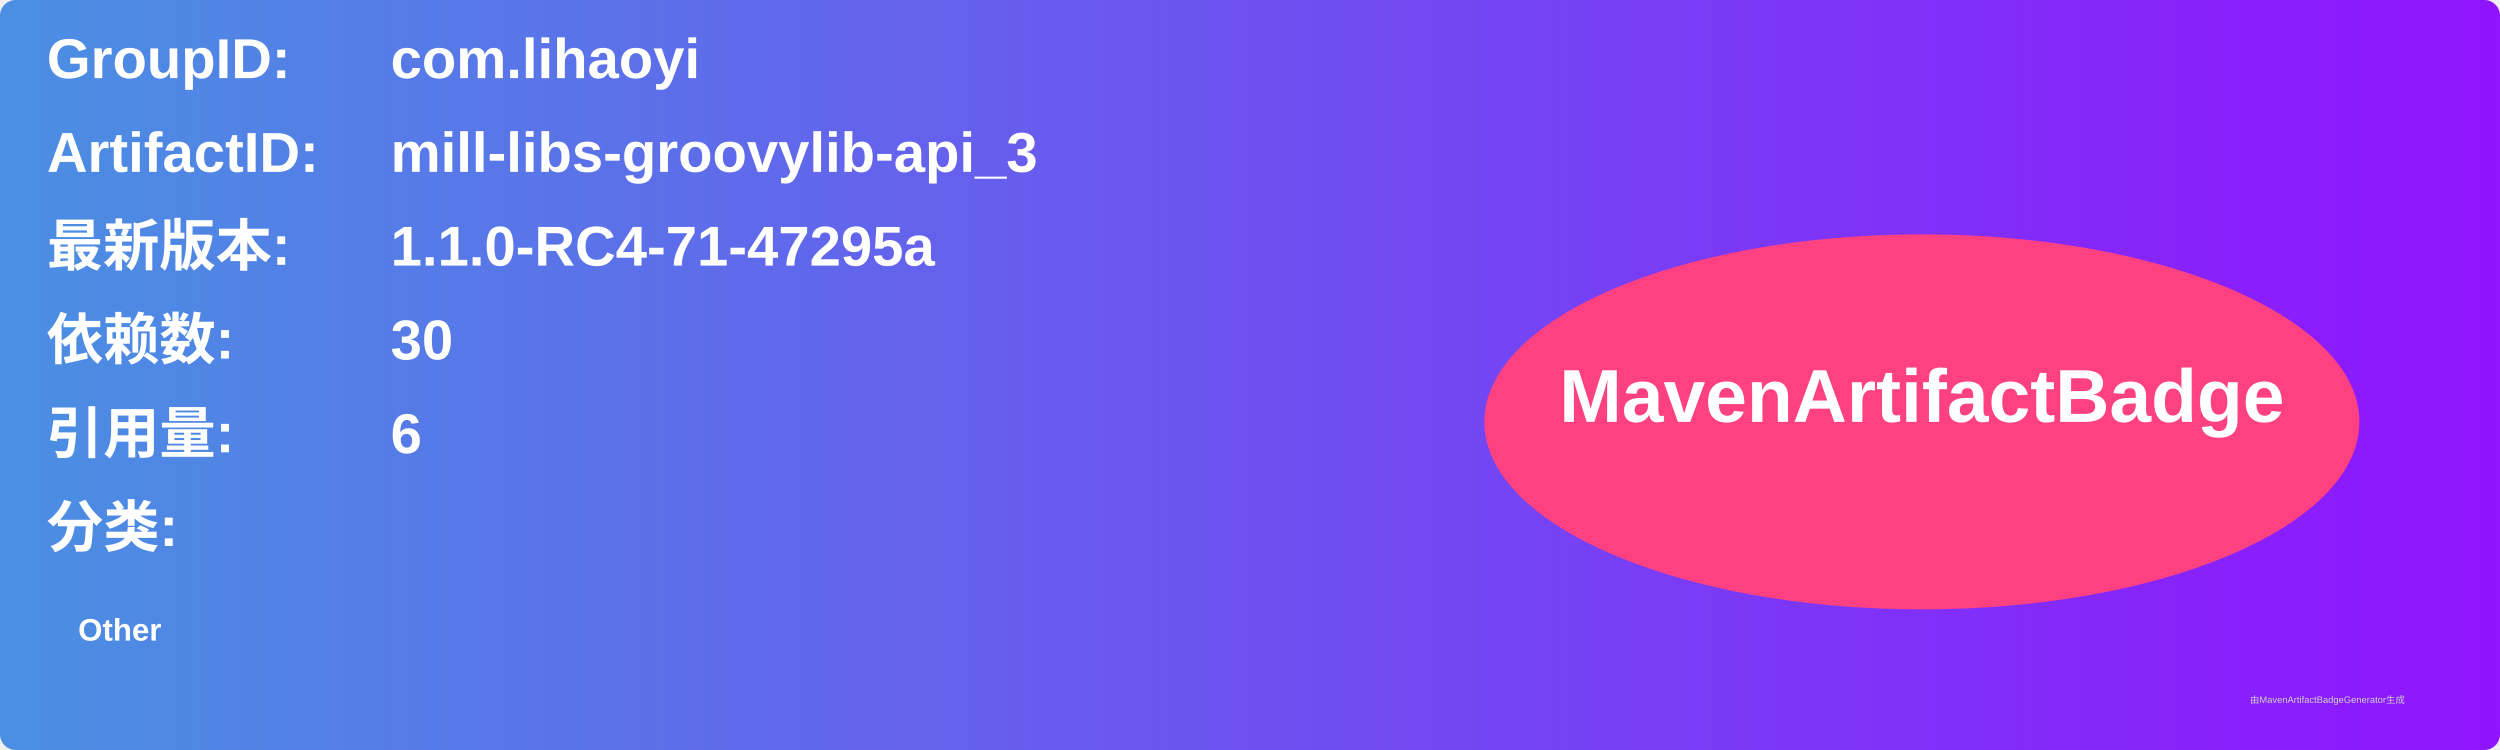
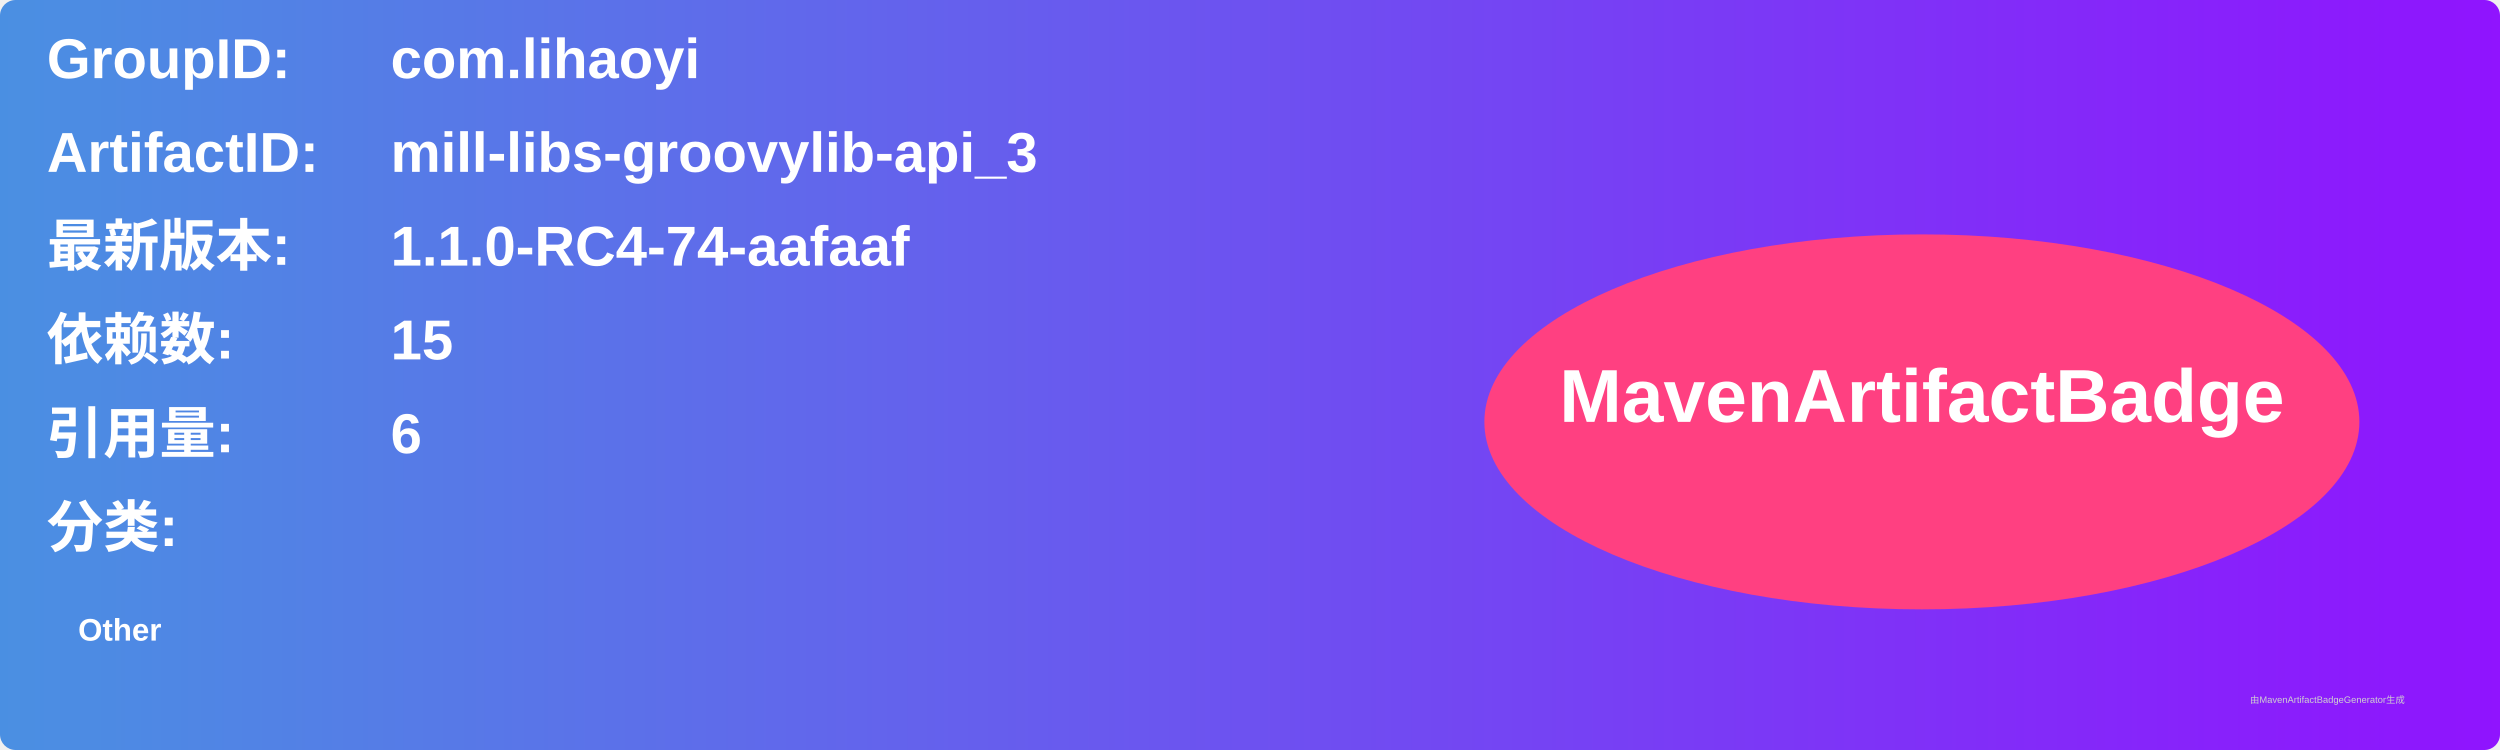
<svg xmlns="http://www.w3.org/2000/svg" width="800" height="240" viewBox="0 0 800 240">
  <linearGradient id="grad" x1="0%" y1="0%" x2="100%" y2="0%">
    <stop offset="0%" stop-color="#4a90e2" />
    <stop offset="100%" stop-color="#9013fe" />
  </linearGradient>
  <rect width="100%" height="100%" rx="5" ry="5" fill="url(#grad)" />
  <g transform="translate(15, 15)">
    <text x="0" y="10" font-family="Arial" font-size="18" fill="white" font-weight="bold" width="260">GroupID:</text>
    <text x="110" y="10" font-family="Arial" font-size="18" fill="white" font-weight="bold" width="460">com.lihaoyi</text>
    <text x="0" y="40" font-family="Arial" font-size="18" fill="white" font-weight="bold" width="260">ArtifactID:</text>
    <text x="110" y="40" font-family="Arial" font-size="18" fill="white" font-weight="bold" width="460">mill-libs-groovylib-api_3</text>
    <text x="0" y="70" font-family="Arial" font-size="18" fill="white" font-weight="bold">最新版本:</text>
    <text x="110" y="70" font-family="Arial" font-size="18" fill="white" font-weight="bold">
-       <tspan font-weight="bold">1.1.0-RC4-71-47295a</tspan>
+       <tspan font-weight="bold">1.1.0-RC4-74-aafaaf</tspan>
    </text>
    <text x="0" y="100" font-family="Arial" font-size="18" fill="white" font-weight="bold">依赖数: </text>
    <text x="110" y="100" font-family="Arial" font-size="18" fill="white">
-       <tspan font-weight="bold">30</tspan>
+       <tspan font-weight="bold">15</tspan>
    </text>
    <text x="0" y="130" font-family="Arial" font-size="18" fill="white" font-weight="bold">引用量: </text>
    <text x="110" y="130" font-family="Arial" font-size="18" fill="white">
      <tspan font-weight="bold">6</tspan>
    </text>
    <text x="0" y="160" font-family="Arial" font-size="18" fill="white" font-weight="bold">分类:</text>
    <text x="10" y="190" font-family="Arial" font-size="10" fill="white">
      <tspan font-weight="bold">Other</tspan>
    </text>
    <ellipse cx="600" cy="120" rx="140" ry="60" fill="#ff4081" />
    <text x="600" y="120" text-anchor="middle" font-family="Arial" font-size="24" fill="white" font-weight="bold">MavenArtifactBadge</text>
  </g>
  <text x="720" y="225" font-family="Arial" font-size="3" fill="#d0d0d0">由MavenArtifactBadgeGenerator生成</text>
</svg>
